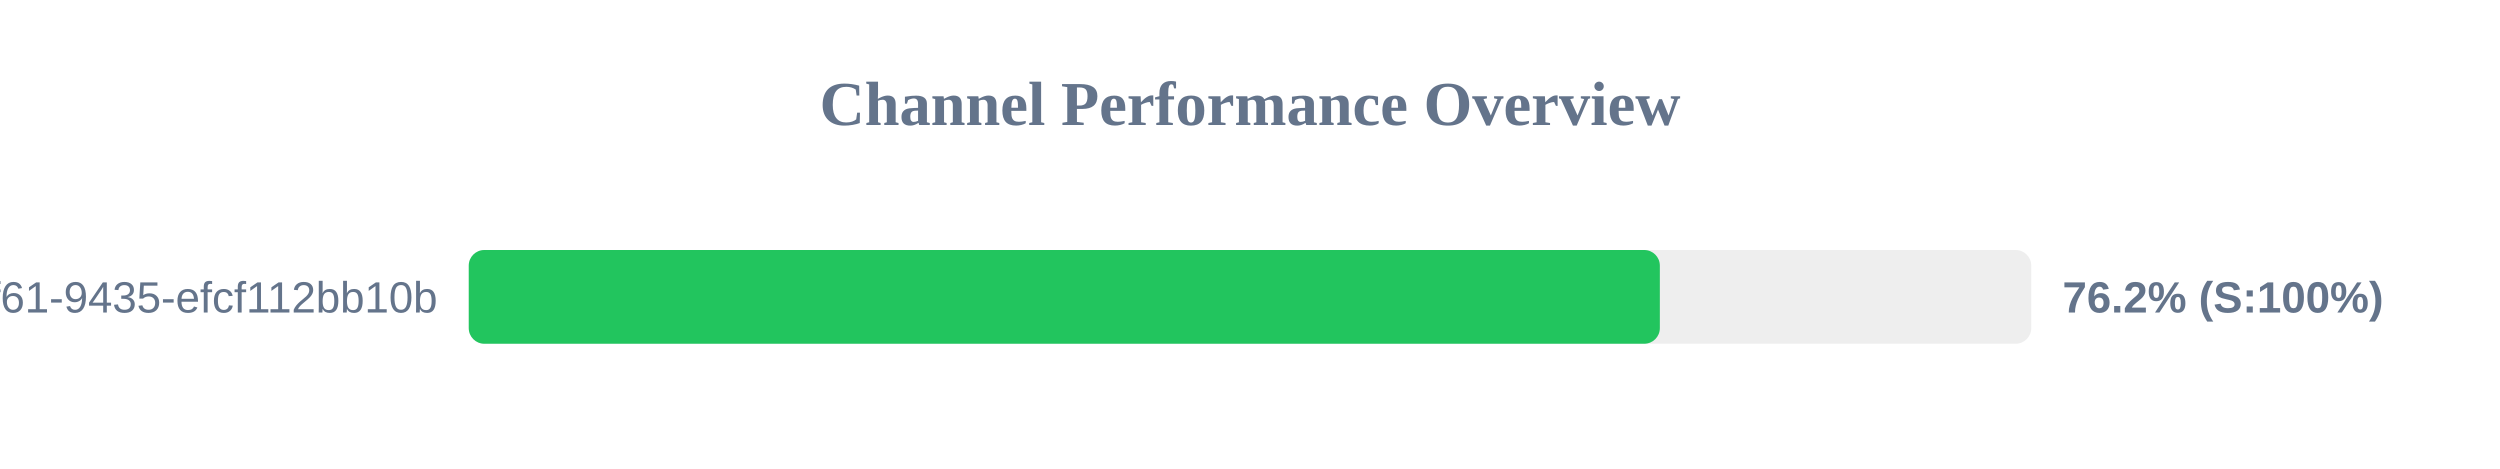
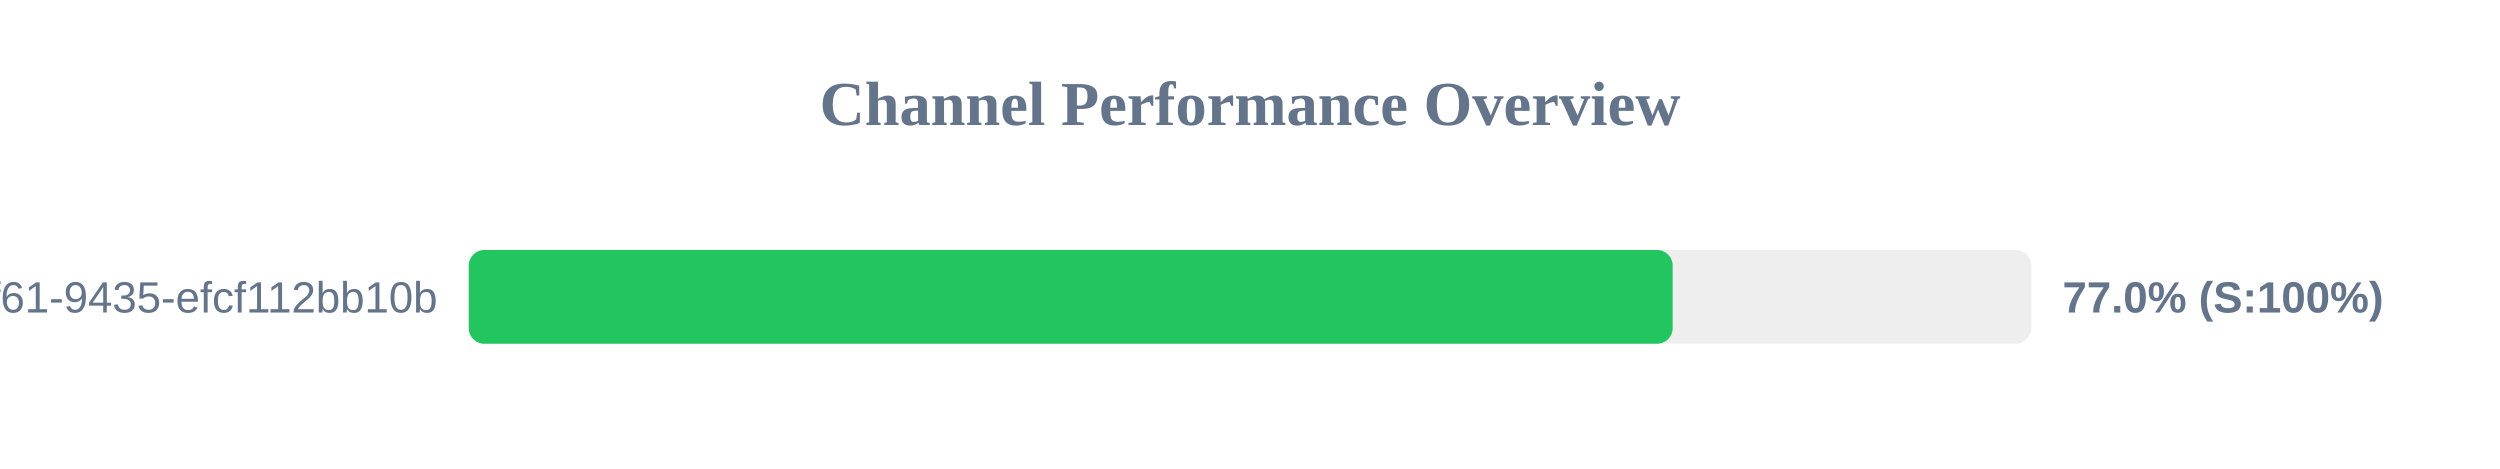
<svg xmlns="http://www.w3.org/2000/svg" width="800" height="150" version="1.1">
  <style>
        .row { font: 14px Arial; fill: #64748b; }
        .score { font: bold 14px Arial; fill: #64748b; }
    </style>
  <text x="400" y="40" text-anchor="middle" font-size="20px" font-weight="bold" fill="#64748b">Channel Performance Overview</text>
  <rect x="150" y="80" width="500" height="30" fill="#eee" rx="5" />
-   <rect x="150" y="80" width="381.15" height="30" fill="#22c55e" rx="5" />
+   <rect x="150" y="80" width="385.25" height="30" fill="#22c55e" rx="5" />
  <text x="140" y="100" text-anchor="end" class="row">?uuid=07c122ad-50b2-4f61-9435-efcf112bb10b</text>
-   <text x="660" y="100" text-anchor="start" class="score">76.2% (S:100%)</text>
+   <text x="660" y="100" text-anchor="start" class="score">77.0% (S:100%)</text>
</svg>
